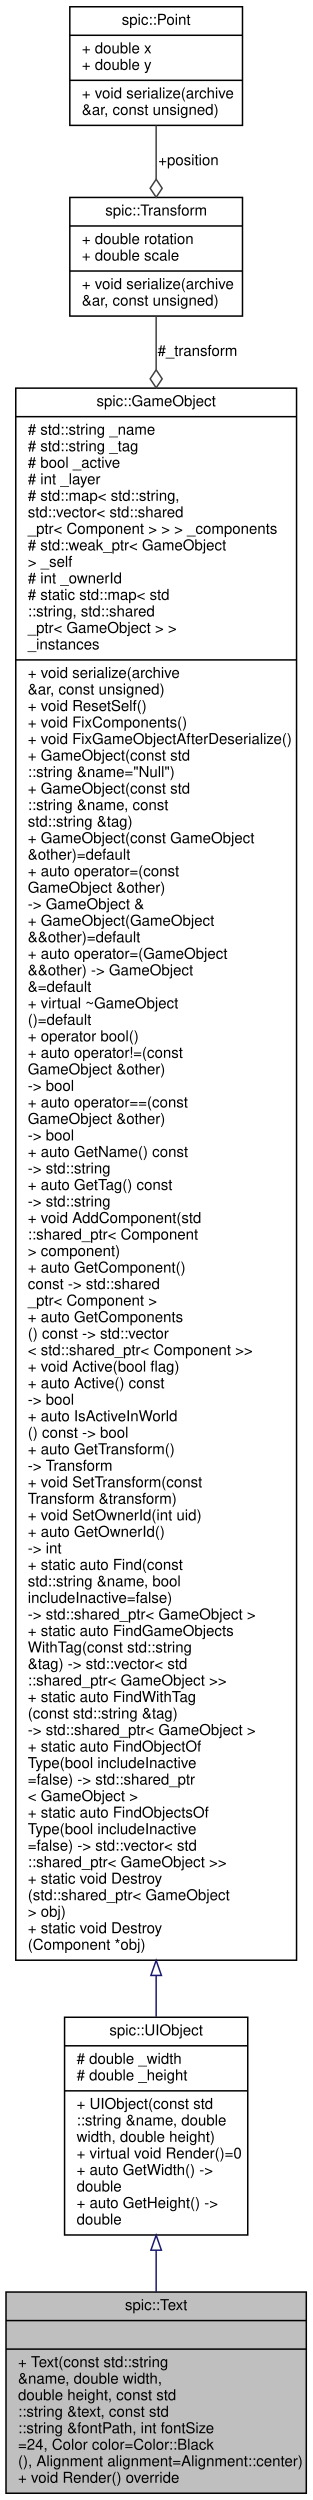
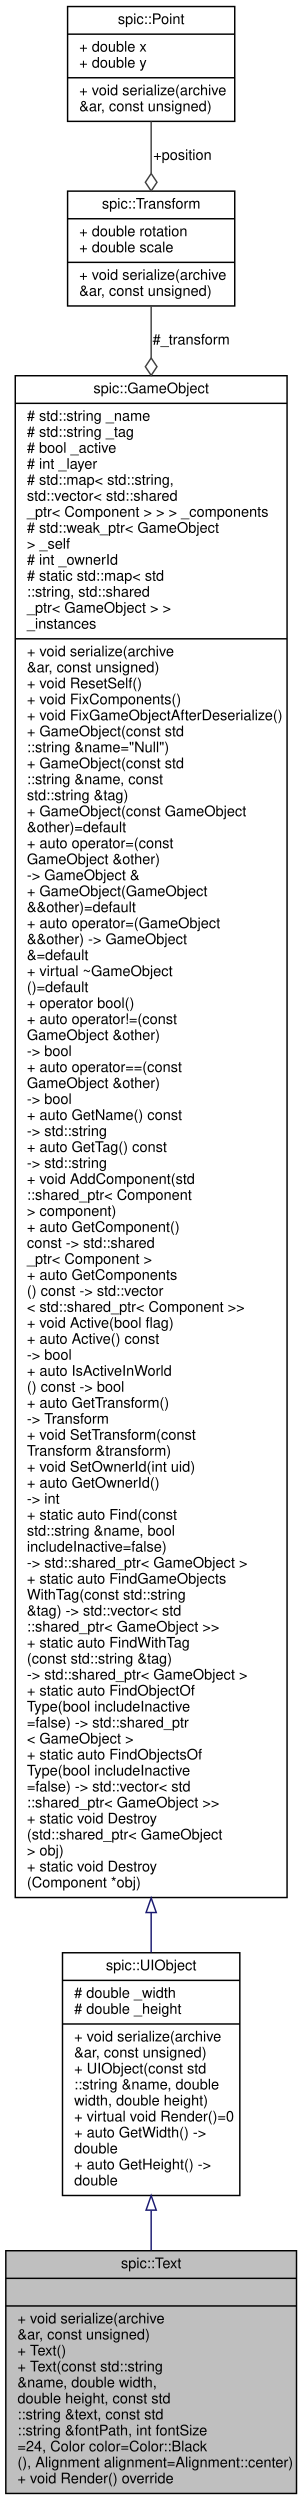
- <svg xmlns="http://www.w3.org/2000/svg" xmlns:xlink="http://www.w3.org/1999/xlink" width="208pt" height="1665pt" viewBox="0.00 0.00 208.00 1665.00">
-   <g id="graph0" class="graph" transform="scale(1 1) rotate(0) translate(4 1661)">
+ <svg xmlns="http://www.w3.org/2000/svg" xmlns:xlink="http://www.w3.org/1999/xlink" width="208pt" height="1720pt" viewBox="0.00 0.00 208.00 1720.00">
+   <g id="graph0" class="graph" transform="scale(1 1) rotate(0) translate(4 1716)">
    <g id="node1" class="node">
      <g id="a_node1">
        <a xlink:title="Class representing a piece of text which can be rendered. @spicapi.">
-           <polygon fill="#bfbfbf" stroke="black" points="0,-0.5 0,-134.5 200,-134.5 200,-0.5 0,-0.5" />
-           <text text-anchor="middle" x="100" y="-122.5" font-family="Helvetica,sans-Serif" font-size="10.00">spic::Text</text>
-           <polyline fill="none" stroke="black" points="0,-115.5 200,-115.5 " />
-           <text text-anchor="middle" x="100" y="-103.5" font-family="Helvetica,sans-Serif" font-size="10.00"> </text>
-           <polyline fill="none" stroke="black" points="0,-96.5 200,-96.5 " />
+           <polygon fill="#bfbfbf" stroke="black" points="0,-0.5 0,-167.5 200,-167.5 200,-0.5 0,-0.5" />
+           <text text-anchor="middle" x="100" y="-155.5" font-family="Helvetica,sans-Serif" font-size="10.00">spic::Text</text>
+           <polyline fill="none" stroke="black" points="0,-148.5 200,-148.5 " />
+           <text text-anchor="middle" x="100" y="-136.5" font-family="Helvetica,sans-Serif" font-size="10.00"> </text>
+           <polyline fill="none" stroke="black" points="0,-129.5 200,-129.5 " />
+           <text text-anchor="start" x="8" y="-117.5" font-family="Helvetica,sans-Serif" font-size="10.00">+ void serialize(archive</text>
+           <text text-anchor="start" x="8" y="-106.5" font-family="Helvetica,sans-Serif" font-size="10.00"> &amp;ar, const unsigned)</text>
+           <text text-anchor="start" x="8" y="-95.5" font-family="Helvetica,sans-Serif" font-size="10.00">+ Text()</text>
          <text text-anchor="start" x="8" y="-84.5" font-family="Helvetica,sans-Serif" font-size="10.00">+ Text(const std::string</text>
          <text text-anchor="start" x="8" y="-73.5" font-family="Helvetica,sans-Serif" font-size="10.00"> &amp;name, double width,</text>
          <text text-anchor="start" x="8" y="-62.5" font-family="Helvetica,sans-Serif" font-size="10.00"> double height, const std</text>
          <text text-anchor="start" x="8" y="-51.5" font-family="Helvetica,sans-Serif" font-size="10.00">::string &amp;text, const std</text>
          <text text-anchor="start" x="8" y="-40.5" font-family="Helvetica,sans-Serif" font-size="10.00">::string &amp;fontPath, int fontSize</text>
          <text text-anchor="start" x="8" y="-29.5" font-family="Helvetica,sans-Serif" font-size="10.00">=24, Color color=Color::Black</text>
          <text text-anchor="start" x="8" y="-18.5" font-family="Helvetica,sans-Serif" font-size="10.00">(), Alignment alignment=Alignment::center)</text>
          <text text-anchor="start" x="8" y="-7.5" font-family="Helvetica,sans-Serif" font-size="10.00">+ void Render() override</text>
        </a>
      </g>
    </g>
    <g id="node2" class="node">
      <g id="a_node2">
        <a xlink:href="classspic_1_1UIObject.html" target="_top" xlink:title="Base class for a user interface object like Button or Text. @spicapi.">
-           <polygon fill="none" stroke="black" points="39,-172.5 39,-317.5 161,-317.5 161,-172.5 39,-172.5" />
-           <text text-anchor="middle" x="100" y="-305.5" font-family="Helvetica,sans-Serif" font-size="10.00">spic::UIObject</text>
-           <polyline fill="none" stroke="black" points="39,-298.5 161,-298.5 " />
-           <text text-anchor="start" x="47" y="-286.5" font-family="Helvetica,sans-Serif" font-size="10.00"># double _width</text>
-           <text text-anchor="start" x="47" y="-275.5" font-family="Helvetica,sans-Serif" font-size="10.00"># double _height</text>
-           <polyline fill="none" stroke="black" points="39,-268.5 161,-268.5 " />
-           <text text-anchor="start" x="47" y="-256.5" font-family="Helvetica,sans-Serif" font-size="10.00">+ UIObject(const std</text>
-           <text text-anchor="start" x="47" y="-245.5" font-family="Helvetica,sans-Serif" font-size="10.00">::string &amp;name, double</text>
-           <text text-anchor="start" x="47" y="-234.5" font-family="Helvetica,sans-Serif" font-size="10.00"> width, double height)</text>
-           <text text-anchor="start" x="47" y="-223.5" font-family="Helvetica,sans-Serif" font-size="10.00">+ virtual void Render()=0</text>
-           <text text-anchor="start" x="47" y="-212.5" font-family="Helvetica,sans-Serif" font-size="10.00">+ auto GetWidth() -&gt;</text>
-           <text text-anchor="start" x="47" y="-201.5" font-family="Helvetica,sans-Serif" font-size="10.00"> double</text>
-           <text text-anchor="start" x="47" y="-190.5" font-family="Helvetica,sans-Serif" font-size="10.00">+ auto GetHeight() -&gt;</text>
-           <text text-anchor="start" x="47" y="-179.5" font-family="Helvetica,sans-Serif" font-size="10.00"> double</text>
+           <polygon fill="none" stroke="black" points="39,-205.5 39,-372.5 161,-372.5 161,-205.5 39,-205.5" />
+           <text text-anchor="middle" x="100" y="-360.5" font-family="Helvetica,sans-Serif" font-size="10.00">spic::UIObject</text>
+           <polyline fill="none" stroke="black" points="39,-353.5 161,-353.5 " />
+           <text text-anchor="start" x="47" y="-341.5" font-family="Helvetica,sans-Serif" font-size="10.00"># double _width</text>
+           <text text-anchor="start" x="47" y="-330.5" font-family="Helvetica,sans-Serif" font-size="10.00"># double _height</text>
+           <polyline fill="none" stroke="black" points="39,-323.5 161,-323.5 " />
+           <text text-anchor="start" x="47" y="-311.5" font-family="Helvetica,sans-Serif" font-size="10.00">+ void serialize(archive</text>
+           <text text-anchor="start" x="47" y="-300.5" font-family="Helvetica,sans-Serif" font-size="10.00"> &amp;ar, const unsigned)</text>
+           <text text-anchor="start" x="47" y="-289.5" font-family="Helvetica,sans-Serif" font-size="10.00">+ UIObject(const std</text>
+           <text text-anchor="start" x="47" y="-278.5" font-family="Helvetica,sans-Serif" font-size="10.00">::string &amp;name, double</text>
+           <text text-anchor="start" x="47" y="-267.5" font-family="Helvetica,sans-Serif" font-size="10.00"> width, double height)</text>
+           <text text-anchor="start" x="47" y="-256.5" font-family="Helvetica,sans-Serif" font-size="10.00">+ virtual void Render()=0</text>
+           <text text-anchor="start" x="47" y="-245.5" font-family="Helvetica,sans-Serif" font-size="10.00">+ auto GetWidth() -&gt;</text>
+           <text text-anchor="start" x="47" y="-234.5" font-family="Helvetica,sans-Serif" font-size="10.00"> double</text>
+           <text text-anchor="start" x="47" y="-223.5" font-family="Helvetica,sans-Serif" font-size="10.00">+ auto GetHeight() -&gt;</text>
+           <text text-anchor="start" x="47" y="-212.5" font-family="Helvetica,sans-Serif" font-size="10.00"> double</text>
        </a>
      </g>
    </g>
    <g id="edge1" class="edge">
-       <path fill="none" stroke="midnightblue" d="M100,-162.32C100,-153.01 100,-143.61 100,-134.54" />
-       <polygon fill="none" stroke="midnightblue" points="96.5,-162.36 100,-172.36 103.5,-162.36 96.5,-162.36" />
+       <path fill="none" stroke="midnightblue" d="M100,-195.19C100,-186.06 100,-176.84 100,-167.82" />
+       <polygon fill="none" stroke="midnightblue" points="96.5,-195.43 100,-205.43 103.5,-195.43 96.5,-195.43" />
    </g>
    <g id="node3" class="node">
      <g id="a_node3">
        <a xlink:href="classspic_1_1GameObject.html" target="_top" xlink:title="Any object which should be represented on screen.">
-           <polygon fill="none" stroke="black" points="6.5,-355.5 6.5,-1402.5 193.5,-1402.5 193.5,-355.5 6.5,-355.5" />
-           <text text-anchor="middle" x="100" y="-1390.5" font-family="Helvetica,sans-Serif" font-size="10.00">spic::GameObject</text>
-           <polyline fill="none" stroke="black" points="6.5,-1383.5 193.5,-1383.5 " />
-           <text text-anchor="start" x="14.5" y="-1371.5" font-family="Helvetica,sans-Serif" font-size="10.00"># std::string _name</text>
-           <text text-anchor="start" x="14.5" y="-1360.5" font-family="Helvetica,sans-Serif" font-size="10.00"># std::string _tag</text>
-           <text text-anchor="start" x="14.5" y="-1349.5" font-family="Helvetica,sans-Serif" font-size="10.00"># bool _active</text>
-           <text text-anchor="start" x="14.5" y="-1338.5" font-family="Helvetica,sans-Serif" font-size="10.00"># int _layer</text>
-           <text text-anchor="start" x="14.5" y="-1327.5" font-family="Helvetica,sans-Serif" font-size="10.00"># std::map&lt; std::string,</text>
-           <text text-anchor="start" x="14.5" y="-1316.5" font-family="Helvetica,sans-Serif" font-size="10.00"> std::vector&lt; std::shared</text>
-           <text text-anchor="start" x="14.5" y="-1305.5" font-family="Helvetica,sans-Serif" font-size="10.00">_ptr&lt; Component &gt; &gt; &gt; _components</text>
-           <text text-anchor="start" x="14.5" y="-1294.5" font-family="Helvetica,sans-Serif" font-size="10.00"># std::weak_ptr&lt; GameObject</text>
-           <text text-anchor="start" x="14.5" y="-1283.5" font-family="Helvetica,sans-Serif" font-size="10.00"> &gt; _self</text>
-           <text text-anchor="start" x="14.5" y="-1272.5" font-family="Helvetica,sans-Serif" font-size="10.00"># int _ownerId</text>
-           <text text-anchor="start" x="14.5" y="-1261.5" font-family="Helvetica,sans-Serif" font-size="10.00"># static std::map&lt; std</text>
-           <text text-anchor="start" x="14.5" y="-1250.5" font-family="Helvetica,sans-Serif" font-size="10.00">::string, std::shared</text>
-           <text text-anchor="start" x="14.5" y="-1239.5" font-family="Helvetica,sans-Serif" font-size="10.00">_ptr&lt; GameObject &gt; &gt; </text>
-           <text text-anchor="start" x="14.5" y="-1228.5" font-family="Helvetica,sans-Serif" font-size="10.00">_instances</text>
-           <polyline fill="none" stroke="black" points="6.5,-1221.5 193.5,-1221.5 " />
-           <text text-anchor="start" x="14.5" y="-1209.5" font-family="Helvetica,sans-Serif" font-size="10.00">+ void serialize(archive</text>
-           <text text-anchor="start" x="14.5" y="-1198.5" font-family="Helvetica,sans-Serif" font-size="10.00"> &amp;ar, const unsigned)</text>
-           <text text-anchor="start" x="14.5" y="-1187.5" font-family="Helvetica,sans-Serif" font-size="10.00">+ void ResetSelf()</text>
-           <text text-anchor="start" x="14.5" y="-1176.5" font-family="Helvetica,sans-Serif" font-size="10.00">+ void FixComponents()</text>
-           <text text-anchor="start" x="14.5" y="-1165.5" font-family="Helvetica,sans-Serif" font-size="10.00">+ void FixGameObjectAfterDeserialize()</text>
-           <text text-anchor="start" x="14.5" y="-1154.5" font-family="Helvetica,sans-Serif" font-size="10.00">+ GameObject(const std</text>
-           <text text-anchor="start" x="14.5" y="-1143.5" font-family="Helvetica,sans-Serif" font-size="10.00">::string &amp;name="Null")</text>
-           <text text-anchor="start" x="14.5" y="-1132.5" font-family="Helvetica,sans-Serif" font-size="10.00">+ GameObject(const std</text>
-           <text text-anchor="start" x="14.5" y="-1121.5" font-family="Helvetica,sans-Serif" font-size="10.00">::string &amp;name, const</text>
-           <text text-anchor="start" x="14.5" y="-1110.5" font-family="Helvetica,sans-Serif" font-size="10.00"> std::string &amp;tag)</text>
-           <text text-anchor="start" x="14.5" y="-1099.5" font-family="Helvetica,sans-Serif" font-size="10.00">+ GameObject(const GameObject</text>
-           <text text-anchor="start" x="14.5" y="-1088.5" font-family="Helvetica,sans-Serif" font-size="10.00"> &amp;other)=default</text>
-           <text text-anchor="start" x="14.5" y="-1077.5" font-family="Helvetica,sans-Serif" font-size="10.00">+ auto operator=(const</text>
-           <text text-anchor="start" x="14.5" y="-1066.5" font-family="Helvetica,sans-Serif" font-size="10.00"> GameObject &amp;other) </text>
-           <text text-anchor="start" x="14.5" y="-1055.5" font-family="Helvetica,sans-Serif" font-size="10.00">-&gt; GameObject &amp;</text>
-           <text text-anchor="start" x="14.5" y="-1044.5" font-family="Helvetica,sans-Serif" font-size="10.00">+ GameObject(GameObject</text>
-           <text text-anchor="start" x="14.5" y="-1033.5" font-family="Helvetica,sans-Serif" font-size="10.00"> &amp;&amp;other)=default</text>
-           <text text-anchor="start" x="14.5" y="-1022.5" font-family="Helvetica,sans-Serif" font-size="10.00">+ auto operator=(GameObject</text>
-           <text text-anchor="start" x="14.5" y="-1011.5" font-family="Helvetica,sans-Serif" font-size="10.00"> &amp;&amp;other) -&gt; GameObject</text>
-           <text text-anchor="start" x="14.5" y="-1000.5" font-family="Helvetica,sans-Serif" font-size="10.00"> &amp;=default</text>
-           <text text-anchor="start" x="14.5" y="-989.5" font-family="Helvetica,sans-Serif" font-size="10.00">+ virtual ~GameObject</text>
-           <text text-anchor="start" x="14.5" y="-978.5" font-family="Helvetica,sans-Serif" font-size="10.00">()=default</text>
-           <text text-anchor="start" x="14.5" y="-967.5" font-family="Helvetica,sans-Serif" font-size="10.00">+ operator bool()</text>
-           <text text-anchor="start" x="14.5" y="-956.5" font-family="Helvetica,sans-Serif" font-size="10.00">+ auto operator!=(const</text>
-           <text text-anchor="start" x="14.5" y="-945.5" font-family="Helvetica,sans-Serif" font-size="10.00"> GameObject &amp;other) </text>
-           <text text-anchor="start" x="14.5" y="-934.5" font-family="Helvetica,sans-Serif" font-size="10.00">-&gt; bool</text>
-           <text text-anchor="start" x="14.5" y="-923.5" font-family="Helvetica,sans-Serif" font-size="10.00">+ auto operator==(const</text>
-           <text text-anchor="start" x="14.5" y="-912.5" font-family="Helvetica,sans-Serif" font-size="10.00"> GameObject &amp;other) </text>
-           <text text-anchor="start" x="14.5" y="-901.5" font-family="Helvetica,sans-Serif" font-size="10.00">-&gt; bool</text>
-           <text text-anchor="start" x="14.5" y="-890.5" font-family="Helvetica,sans-Serif" font-size="10.00">+ auto GetName() const</text>
-           <text text-anchor="start" x="14.5" y="-879.5" font-family="Helvetica,sans-Serif" font-size="10.00"> -&gt; std::string</text>
-           <text text-anchor="start" x="14.5" y="-868.5" font-family="Helvetica,sans-Serif" font-size="10.00">+ auto GetTag() const</text>
-           <text text-anchor="start" x="14.5" y="-857.5" font-family="Helvetica,sans-Serif" font-size="10.00"> -&gt; std::string</text>
-           <text text-anchor="start" x="14.5" y="-846.5" font-family="Helvetica,sans-Serif" font-size="10.00">+ void AddComponent(std</text>
-           <text text-anchor="start" x="14.5" y="-835.5" font-family="Helvetica,sans-Serif" font-size="10.00">::shared_ptr&lt; Component</text>
-           <text text-anchor="start" x="14.5" y="-824.5" font-family="Helvetica,sans-Serif" font-size="10.00"> &gt; component)</text>
-           <text text-anchor="start" x="14.5" y="-813.5" font-family="Helvetica,sans-Serif" font-size="10.00">+ auto GetComponent()</text>
-           <text text-anchor="start" x="14.5" y="-802.5" font-family="Helvetica,sans-Serif" font-size="10.00"> const -&gt; std::shared</text>
-           <text text-anchor="start" x="14.5" y="-791.5" font-family="Helvetica,sans-Serif" font-size="10.00">_ptr&lt; Component &gt;</text>
-           <text text-anchor="start" x="14.5" y="-780.5" font-family="Helvetica,sans-Serif" font-size="10.00">+ auto GetComponents</text>
-           <text text-anchor="start" x="14.5" y="-769.5" font-family="Helvetica,sans-Serif" font-size="10.00">() const -&gt; std::vector</text>
-           <text text-anchor="start" x="14.5" y="-758.5" font-family="Helvetica,sans-Serif" font-size="10.00">&lt; std::shared_ptr&lt; Component &gt;&gt;</text>
-           <text text-anchor="start" x="14.5" y="-747.5" font-family="Helvetica,sans-Serif" font-size="10.00">+ void Active(bool flag)</text>
-           <text text-anchor="start" x="14.5" y="-736.5" font-family="Helvetica,sans-Serif" font-size="10.00">+ auto Active() const</text>
-           <text text-anchor="start" x="14.5" y="-725.5" font-family="Helvetica,sans-Serif" font-size="10.00"> -&gt; bool</text>
-           <text text-anchor="start" x="14.5" y="-714.5" font-family="Helvetica,sans-Serif" font-size="10.00">+ auto IsActiveInWorld</text>
-           <text text-anchor="start" x="14.5" y="-703.5" font-family="Helvetica,sans-Serif" font-size="10.00">() const -&gt; bool</text>
-           <text text-anchor="start" x="14.5" y="-692.5" font-family="Helvetica,sans-Serif" font-size="10.00">+ auto GetTransform()</text>
-           <text text-anchor="start" x="14.5" y="-681.5" font-family="Helvetica,sans-Serif" font-size="10.00"> -&gt; Transform</text>
-           <text text-anchor="start" x="14.5" y="-670.5" font-family="Helvetica,sans-Serif" font-size="10.00">+ void SetTransform(const</text>
-           <text text-anchor="start" x="14.5" y="-659.5" font-family="Helvetica,sans-Serif" font-size="10.00"> Transform &amp;transform)</text>
-           <text text-anchor="start" x="14.5" y="-648.5" font-family="Helvetica,sans-Serif" font-size="10.00">+ void SetOwnerId(int uid)</text>
-           <text text-anchor="start" x="14.5" y="-637.5" font-family="Helvetica,sans-Serif" font-size="10.00">+ auto GetOwnerId() </text>
-           <text text-anchor="start" x="14.5" y="-626.5" font-family="Helvetica,sans-Serif" font-size="10.00">-&gt; int</text>
-           <text text-anchor="start" x="14.5" y="-615.5" font-family="Helvetica,sans-Serif" font-size="10.00">+ static auto Find(const</text>
-           <text text-anchor="start" x="14.5" y="-604.5" font-family="Helvetica,sans-Serif" font-size="10.00"> std::string &amp;name, bool</text>
-           <text text-anchor="start" x="14.5" y="-593.5" font-family="Helvetica,sans-Serif" font-size="10.00"> includeInactive=false)</text>
-           <text text-anchor="start" x="14.5" y="-582.5" font-family="Helvetica,sans-Serif" font-size="10.00"> -&gt; std::shared_ptr&lt; GameObject &gt;</text>
-           <text text-anchor="start" x="14.5" y="-571.5" font-family="Helvetica,sans-Serif" font-size="10.00">+ static auto FindGameObjects</text>
-           <text text-anchor="start" x="14.5" y="-560.5" font-family="Helvetica,sans-Serif" font-size="10.00">WithTag(const std::string</text>
-           <text text-anchor="start" x="14.5" y="-549.5" font-family="Helvetica,sans-Serif" font-size="10.00"> &amp;tag) -&gt; std::vector&lt; std</text>
-           <text text-anchor="start" x="14.5" y="-538.5" font-family="Helvetica,sans-Serif" font-size="10.00">::shared_ptr&lt; GameObject &gt;&gt;</text>
-           <text text-anchor="start" x="14.5" y="-527.5" font-family="Helvetica,sans-Serif" font-size="10.00">+ static auto FindWithTag</text>
-           <text text-anchor="start" x="14.5" y="-516.5" font-family="Helvetica,sans-Serif" font-size="10.00">(const std::string &amp;tag)</text>
-           <text text-anchor="start" x="14.5" y="-505.5" font-family="Helvetica,sans-Serif" font-size="10.00"> -&gt; std::shared_ptr&lt; GameObject &gt;</text>
-           <text text-anchor="start" x="14.5" y="-494.5" font-family="Helvetica,sans-Serif" font-size="10.00">+ static auto FindObjectOf</text>
-           <text text-anchor="start" x="14.5" y="-483.5" font-family="Helvetica,sans-Serif" font-size="10.00">Type(bool includeInactive</text>
-           <text text-anchor="start" x="14.5" y="-472.5" font-family="Helvetica,sans-Serif" font-size="10.00">=false) -&gt; std::shared_ptr</text>
-           <text text-anchor="start" x="14.5" y="-461.5" font-family="Helvetica,sans-Serif" font-size="10.00">&lt; GameObject &gt;</text>
-           <text text-anchor="start" x="14.5" y="-450.5" font-family="Helvetica,sans-Serif" font-size="10.00">+ static auto FindObjectsOf</text>
-           <text text-anchor="start" x="14.5" y="-439.5" font-family="Helvetica,sans-Serif" font-size="10.00">Type(bool includeInactive</text>
-           <text text-anchor="start" x="14.5" y="-428.5" font-family="Helvetica,sans-Serif" font-size="10.00">=false) -&gt; std::vector&lt; std</text>
-           <text text-anchor="start" x="14.5" y="-417.5" font-family="Helvetica,sans-Serif" font-size="10.00">::shared_ptr&lt; GameObject &gt;&gt;</text>
-           <text text-anchor="start" x="14.5" y="-406.5" font-family="Helvetica,sans-Serif" font-size="10.00">+ static void Destroy</text>
-           <text text-anchor="start" x="14.5" y="-395.5" font-family="Helvetica,sans-Serif" font-size="10.00">(std::shared_ptr&lt; GameObject</text>
-           <text text-anchor="start" x="14.5" y="-384.5" font-family="Helvetica,sans-Serif" font-size="10.00"> &gt; obj)</text>
-           <text text-anchor="start" x="14.5" y="-373.5" font-family="Helvetica,sans-Serif" font-size="10.00">+ static void Destroy</text>
-           <text text-anchor="start" x="14.5" y="-362.5" font-family="Helvetica,sans-Serif" font-size="10.00">(Component *obj)</text>
+           <polygon fill="none" stroke="black" points="6.5,-410.5 6.5,-1457.5 193.5,-1457.5 193.5,-410.5 6.5,-410.5" />
+           <text text-anchor="middle" x="100" y="-1445.5" font-family="Helvetica,sans-Serif" font-size="10.00">spic::GameObject</text>
+           <polyline fill="none" stroke="black" points="6.5,-1438.5 193.5,-1438.5 " />
+           <text text-anchor="start" x="14.5" y="-1426.5" font-family="Helvetica,sans-Serif" font-size="10.00"># std::string _name</text>
+           <text text-anchor="start" x="14.5" y="-1415.5" font-family="Helvetica,sans-Serif" font-size="10.00"># std::string _tag</text>
+           <text text-anchor="start" x="14.5" y="-1404.5" font-family="Helvetica,sans-Serif" font-size="10.00"># bool _active</text>
+           <text text-anchor="start" x="14.5" y="-1393.5" font-family="Helvetica,sans-Serif" font-size="10.00"># int _layer</text>
+           <text text-anchor="start" x="14.5" y="-1382.5" font-family="Helvetica,sans-Serif" font-size="10.00"># std::map&lt; std::string,</text>
+           <text text-anchor="start" x="14.5" y="-1371.5" font-family="Helvetica,sans-Serif" font-size="10.00"> std::vector&lt; std::shared</text>
+           <text text-anchor="start" x="14.5" y="-1360.5" font-family="Helvetica,sans-Serif" font-size="10.00">_ptr&lt; Component &gt; &gt; &gt; _components</text>
+           <text text-anchor="start" x="14.5" y="-1349.5" font-family="Helvetica,sans-Serif" font-size="10.00"># std::weak_ptr&lt; GameObject</text>
+           <text text-anchor="start" x="14.5" y="-1338.5" font-family="Helvetica,sans-Serif" font-size="10.00"> &gt; _self</text>
+           <text text-anchor="start" x="14.5" y="-1327.5" font-family="Helvetica,sans-Serif" font-size="10.00"># int _ownerId</text>
+           <text text-anchor="start" x="14.5" y="-1316.5" font-family="Helvetica,sans-Serif" font-size="10.00"># static std::map&lt; std</text>
+           <text text-anchor="start" x="14.5" y="-1305.5" font-family="Helvetica,sans-Serif" font-size="10.00">::string, std::shared</text>
+           <text text-anchor="start" x="14.5" y="-1294.5" font-family="Helvetica,sans-Serif" font-size="10.00">_ptr&lt; GameObject &gt; &gt; </text>
+           <text text-anchor="start" x="14.5" y="-1283.5" font-family="Helvetica,sans-Serif" font-size="10.00">_instances</text>
+           <polyline fill="none" stroke="black" points="6.5,-1276.5 193.5,-1276.5 " />
+           <text text-anchor="start" x="14.5" y="-1264.5" font-family="Helvetica,sans-Serif" font-size="10.00">+ void serialize(archive</text>
+           <text text-anchor="start" x="14.5" y="-1253.5" font-family="Helvetica,sans-Serif" font-size="10.00"> &amp;ar, const unsigned)</text>
+           <text text-anchor="start" x="14.5" y="-1242.5" font-family="Helvetica,sans-Serif" font-size="10.00">+ void ResetSelf()</text>
+           <text text-anchor="start" x="14.5" y="-1231.5" font-family="Helvetica,sans-Serif" font-size="10.00">+ void FixComponents()</text>
+           <text text-anchor="start" x="14.5" y="-1220.5" font-family="Helvetica,sans-Serif" font-size="10.00">+ void FixGameObjectAfterDeserialize()</text>
+           <text text-anchor="start" x="14.5" y="-1209.5" font-family="Helvetica,sans-Serif" font-size="10.00">+ GameObject(const std</text>
+           <text text-anchor="start" x="14.5" y="-1198.5" font-family="Helvetica,sans-Serif" font-size="10.00">::string &amp;name="Null")</text>
+           <text text-anchor="start" x="14.5" y="-1187.5" font-family="Helvetica,sans-Serif" font-size="10.00">+ GameObject(const std</text>
+           <text text-anchor="start" x="14.5" y="-1176.5" font-family="Helvetica,sans-Serif" font-size="10.00">::string &amp;name, const</text>
+           <text text-anchor="start" x="14.5" y="-1165.5" font-family="Helvetica,sans-Serif" font-size="10.00"> std::string &amp;tag)</text>
+           <text text-anchor="start" x="14.5" y="-1154.5" font-family="Helvetica,sans-Serif" font-size="10.00">+ GameObject(const GameObject</text>
+           <text text-anchor="start" x="14.5" y="-1143.5" font-family="Helvetica,sans-Serif" font-size="10.00"> &amp;other)=default</text>
+           <text text-anchor="start" x="14.5" y="-1132.5" font-family="Helvetica,sans-Serif" font-size="10.00">+ auto operator=(const</text>
+           <text text-anchor="start" x="14.5" y="-1121.5" font-family="Helvetica,sans-Serif" font-size="10.00"> GameObject &amp;other) </text>
+           <text text-anchor="start" x="14.5" y="-1110.5" font-family="Helvetica,sans-Serif" font-size="10.00">-&gt; GameObject &amp;</text>
+           <text text-anchor="start" x="14.5" y="-1099.5" font-family="Helvetica,sans-Serif" font-size="10.00">+ GameObject(GameObject</text>
+           <text text-anchor="start" x="14.5" y="-1088.5" font-family="Helvetica,sans-Serif" font-size="10.00"> &amp;&amp;other)=default</text>
+           <text text-anchor="start" x="14.5" y="-1077.5" font-family="Helvetica,sans-Serif" font-size="10.00">+ auto operator=(GameObject</text>
+           <text text-anchor="start" x="14.5" y="-1066.5" font-family="Helvetica,sans-Serif" font-size="10.00"> &amp;&amp;other) -&gt; GameObject</text>
+           <text text-anchor="start" x="14.5" y="-1055.5" font-family="Helvetica,sans-Serif" font-size="10.00"> &amp;=default</text>
+           <text text-anchor="start" x="14.5" y="-1044.5" font-family="Helvetica,sans-Serif" font-size="10.00">+ virtual ~GameObject</text>
+           <text text-anchor="start" x="14.5" y="-1033.5" font-family="Helvetica,sans-Serif" font-size="10.00">()=default</text>
+           <text text-anchor="start" x="14.5" y="-1022.5" font-family="Helvetica,sans-Serif" font-size="10.00">+ operator bool()</text>
+           <text text-anchor="start" x="14.5" y="-1011.5" font-family="Helvetica,sans-Serif" font-size="10.00">+ auto operator!=(const</text>
+           <text text-anchor="start" x="14.5" y="-1000.5" font-family="Helvetica,sans-Serif" font-size="10.00"> GameObject &amp;other) </text>
+           <text text-anchor="start" x="14.5" y="-989.5" font-family="Helvetica,sans-Serif" font-size="10.00">-&gt; bool</text>
+           <text text-anchor="start" x="14.5" y="-978.5" font-family="Helvetica,sans-Serif" font-size="10.00">+ auto operator==(const</text>
+           <text text-anchor="start" x="14.5" y="-967.5" font-family="Helvetica,sans-Serif" font-size="10.00"> GameObject &amp;other) </text>
+           <text text-anchor="start" x="14.5" y="-956.5" font-family="Helvetica,sans-Serif" font-size="10.00">-&gt; bool</text>
+           <text text-anchor="start" x="14.5" y="-945.5" font-family="Helvetica,sans-Serif" font-size="10.00">+ auto GetName() const</text>
+           <text text-anchor="start" x="14.5" y="-934.5" font-family="Helvetica,sans-Serif" font-size="10.00"> -&gt; std::string</text>
+           <text text-anchor="start" x="14.5" y="-923.5" font-family="Helvetica,sans-Serif" font-size="10.00">+ auto GetTag() const</text>
+           <text text-anchor="start" x="14.5" y="-912.5" font-family="Helvetica,sans-Serif" font-size="10.00"> -&gt; std::string</text>
+           <text text-anchor="start" x="14.5" y="-901.5" font-family="Helvetica,sans-Serif" font-size="10.00">+ void AddComponent(std</text>
+           <text text-anchor="start" x="14.5" y="-890.5" font-family="Helvetica,sans-Serif" font-size="10.00">::shared_ptr&lt; Component</text>
+           <text text-anchor="start" x="14.5" y="-879.5" font-family="Helvetica,sans-Serif" font-size="10.00"> &gt; component)</text>
+           <text text-anchor="start" x="14.5" y="-868.5" font-family="Helvetica,sans-Serif" font-size="10.00">+ auto GetComponent()</text>
+           <text text-anchor="start" x="14.5" y="-857.5" font-family="Helvetica,sans-Serif" font-size="10.00"> const -&gt; std::shared</text>
+           <text text-anchor="start" x="14.5" y="-846.5" font-family="Helvetica,sans-Serif" font-size="10.00">_ptr&lt; Component &gt;</text>
+           <text text-anchor="start" x="14.5" y="-835.5" font-family="Helvetica,sans-Serif" font-size="10.00">+ auto GetComponents</text>
+           <text text-anchor="start" x="14.5" y="-824.5" font-family="Helvetica,sans-Serif" font-size="10.00">() const -&gt; std::vector</text>
+           <text text-anchor="start" x="14.5" y="-813.5" font-family="Helvetica,sans-Serif" font-size="10.00">&lt; std::shared_ptr&lt; Component &gt;&gt;</text>
+           <text text-anchor="start" x="14.5" y="-802.5" font-family="Helvetica,sans-Serif" font-size="10.00">+ void Active(bool flag)</text>
+           <text text-anchor="start" x="14.5" y="-791.5" font-family="Helvetica,sans-Serif" font-size="10.00">+ auto Active() const</text>
+           <text text-anchor="start" x="14.5" y="-780.5" font-family="Helvetica,sans-Serif" font-size="10.00"> -&gt; bool</text>
+           <text text-anchor="start" x="14.5" y="-769.5" font-family="Helvetica,sans-Serif" font-size="10.00">+ auto IsActiveInWorld</text>
+           <text text-anchor="start" x="14.5" y="-758.5" font-family="Helvetica,sans-Serif" font-size="10.00">() const -&gt; bool</text>
+           <text text-anchor="start" x="14.5" y="-747.5" font-family="Helvetica,sans-Serif" font-size="10.00">+ auto GetTransform()</text>
+           <text text-anchor="start" x="14.5" y="-736.5" font-family="Helvetica,sans-Serif" font-size="10.00"> -&gt; Transform</text>
+           <text text-anchor="start" x="14.5" y="-725.5" font-family="Helvetica,sans-Serif" font-size="10.00">+ void SetTransform(const</text>
+           <text text-anchor="start" x="14.5" y="-714.5" font-family="Helvetica,sans-Serif" font-size="10.00"> Transform &amp;transform)</text>
+           <text text-anchor="start" x="14.5" y="-703.5" font-family="Helvetica,sans-Serif" font-size="10.00">+ void SetOwnerId(int uid)</text>
+           <text text-anchor="start" x="14.5" y="-692.5" font-family="Helvetica,sans-Serif" font-size="10.00">+ auto GetOwnerId() </text>
+           <text text-anchor="start" x="14.5" y="-681.5" font-family="Helvetica,sans-Serif" font-size="10.00">-&gt; int</text>
+           <text text-anchor="start" x="14.5" y="-670.5" font-family="Helvetica,sans-Serif" font-size="10.00">+ static auto Find(const</text>
+           <text text-anchor="start" x="14.5" y="-659.5" font-family="Helvetica,sans-Serif" font-size="10.00"> std::string &amp;name, bool</text>
+           <text text-anchor="start" x="14.5" y="-648.5" font-family="Helvetica,sans-Serif" font-size="10.00"> includeInactive=false)</text>
+           <text text-anchor="start" x="14.5" y="-637.5" font-family="Helvetica,sans-Serif" font-size="10.00"> -&gt; std::shared_ptr&lt; GameObject &gt;</text>
+           <text text-anchor="start" x="14.5" y="-626.5" font-family="Helvetica,sans-Serif" font-size="10.00">+ static auto FindGameObjects</text>
+           <text text-anchor="start" x="14.5" y="-615.5" font-family="Helvetica,sans-Serif" font-size="10.00">WithTag(const std::string</text>
+           <text text-anchor="start" x="14.5" y="-604.5" font-family="Helvetica,sans-Serif" font-size="10.00"> &amp;tag) -&gt; std::vector&lt; std</text>
+           <text text-anchor="start" x="14.5" y="-593.5" font-family="Helvetica,sans-Serif" font-size="10.00">::shared_ptr&lt; GameObject &gt;&gt;</text>
+           <text text-anchor="start" x="14.5" y="-582.5" font-family="Helvetica,sans-Serif" font-size="10.00">+ static auto FindWithTag</text>
+           <text text-anchor="start" x="14.5" y="-571.5" font-family="Helvetica,sans-Serif" font-size="10.00">(const std::string &amp;tag)</text>
+           <text text-anchor="start" x="14.5" y="-560.5" font-family="Helvetica,sans-Serif" font-size="10.00"> -&gt; std::shared_ptr&lt; GameObject &gt;</text>
+           <text text-anchor="start" x="14.5" y="-549.5" font-family="Helvetica,sans-Serif" font-size="10.00">+ static auto FindObjectOf</text>
+           <text text-anchor="start" x="14.5" y="-538.5" font-family="Helvetica,sans-Serif" font-size="10.00">Type(bool includeInactive</text>
+           <text text-anchor="start" x="14.5" y="-527.5" font-family="Helvetica,sans-Serif" font-size="10.00">=false) -&gt; std::shared_ptr</text>
+           <text text-anchor="start" x="14.5" y="-516.5" font-family="Helvetica,sans-Serif" font-size="10.00">&lt; GameObject &gt;</text>
+           <text text-anchor="start" x="14.5" y="-505.5" font-family="Helvetica,sans-Serif" font-size="10.00">+ static auto FindObjectsOf</text>
+           <text text-anchor="start" x="14.5" y="-494.5" font-family="Helvetica,sans-Serif" font-size="10.00">Type(bool includeInactive</text>
+           <text text-anchor="start" x="14.5" y="-483.5" font-family="Helvetica,sans-Serif" font-size="10.00">=false) -&gt; std::vector&lt; std</text>
+           <text text-anchor="start" x="14.5" y="-472.5" font-family="Helvetica,sans-Serif" font-size="10.00">::shared_ptr&lt; GameObject &gt;&gt;</text>
+           <text text-anchor="start" x="14.5" y="-461.5" font-family="Helvetica,sans-Serif" font-size="10.00">+ static void Destroy</text>
+           <text text-anchor="start" x="14.5" y="-450.5" font-family="Helvetica,sans-Serif" font-size="10.00">(std::shared_ptr&lt; GameObject</text>
+           <text text-anchor="start" x="14.5" y="-439.5" font-family="Helvetica,sans-Serif" font-size="10.00"> &gt; obj)</text>
+           <text text-anchor="start" x="14.5" y="-428.5" font-family="Helvetica,sans-Serif" font-size="10.00">+ static void Destroy</text>
+           <text text-anchor="start" x="14.5" y="-417.5" font-family="Helvetica,sans-Serif" font-size="10.00">(Component *obj)</text>
        </a>
      </g>
    </g>
    <g id="edge2" class="edge">
-       <path fill="none" stroke="midnightblue" d="M100,-345.12C100,-335.47 100,-326.34 100,-317.82" />
-       <polygon fill="none" stroke="midnightblue" points="96.5,-345.36 100,-355.36 103.5,-345.36 96.5,-345.36" />
+       <path fill="none" stroke="midnightblue" d="M100,-400.04C100,-390.45 100,-381.32 100,-372.7" />
+       <polygon fill="none" stroke="midnightblue" points="96.5,-400.19 100,-410.19 103.5,-400.19 96.5,-400.19" />
    </g>
    <g id="node4" class="node">
      <g id="a_node4">
        <a xlink:href="structspic_1_1Transform.html" target="_top" xlink:title="Instances of this class represent specific 2D transformations. @spicapi.">
-           <polygon fill="none" stroke="black" points="42.5,-1450.5 42.5,-1529.5 157.5,-1529.5 157.5,-1450.5 42.5,-1450.5" />
-           <text text-anchor="middle" x="100" y="-1517.5" font-family="Helvetica,sans-Serif" font-size="10.00">spic::Transform</text>
-           <polyline fill="none" stroke="black" points="42.5,-1510.5 157.5,-1510.5 " />
-           <text text-anchor="start" x="50.5" y="-1498.5" font-family="Helvetica,sans-Serif" font-size="10.00">+ double rotation</text>
-           <text text-anchor="start" x="50.5" y="-1487.5" font-family="Helvetica,sans-Serif" font-size="10.00">+ double scale</text>
-           <polyline fill="none" stroke="black" points="42.5,-1480.5 157.5,-1480.5 " />
-           <text text-anchor="start" x="50.5" y="-1468.5" font-family="Helvetica,sans-Serif" font-size="10.00">+ void serialize(archive</text>
-           <text text-anchor="start" x="50.5" y="-1457.5" font-family="Helvetica,sans-Serif" font-size="10.00"> &amp;ar, const unsigned)</text>
+           <polygon fill="none" stroke="black" points="42.5,-1505.5 42.5,-1584.5 157.5,-1584.5 157.5,-1505.5 42.5,-1505.5" />
+           <text text-anchor="middle" x="100" y="-1572.5" font-family="Helvetica,sans-Serif" font-size="10.00">spic::Transform</text>
+           <polyline fill="none" stroke="black" points="42.5,-1565.5 157.5,-1565.5 " />
+           <text text-anchor="start" x="50.5" y="-1553.5" font-family="Helvetica,sans-Serif" font-size="10.00">+ double rotation</text>
+           <text text-anchor="start" x="50.5" y="-1542.5" font-family="Helvetica,sans-Serif" font-size="10.00">+ double scale</text>
+           <polyline fill="none" stroke="black" points="42.5,-1535.5 157.5,-1535.5 " />
+           <text text-anchor="start" x="50.5" y="-1523.5" font-family="Helvetica,sans-Serif" font-size="10.00">+ void serialize(archive</text>
+           <text text-anchor="start" x="50.5" y="-1512.5" font-family="Helvetica,sans-Serif" font-size="10.00"> &amp;ar, const unsigned)</text>
        </a>
      </g>
    </g>
    <g id="edge3" class="edge">
-       <path fill="none" stroke="#404040" d="M100,-1450.44C100,-1440.23 100,-1428.26 100,-1414.85" />
-       <polygon fill="none" stroke="#404040" points="100,-1414.71 96,-1408.71 100,-1402.71 104,-1408.71 100,-1414.71" />
-       <text text-anchor="middle" x="127.5" y="-1424" font-family="Helvetica,sans-Serif" font-size="10.00"> #_transform</text>
+       <path fill="none" stroke="#404040" d="M100,-1505.44C100,-1495.23 100,-1483.26 100,-1469.85" />
+       <polygon fill="none" stroke="#404040" points="100,-1469.71 96,-1463.71 100,-1457.71 104,-1463.71 100,-1469.71" />
+       <text text-anchor="middle" x="127.5" y="-1479" font-family="Helvetica,sans-Serif" font-size="10.00"> #_transform</text>
    </g>
    <g id="node5" class="node">
      <g id="a_node5">
        <a xlink:href="structspic_1_1Point.html" target="_top" xlink:title="Struct representing both a 2D point and a 2D vector. @spicapi.">
-           <polygon fill="none" stroke="black" points="42.5,-1577.5 42.5,-1656.5 157.5,-1656.5 157.5,-1577.5 42.5,-1577.5" />
-           <text text-anchor="middle" x="100" y="-1644.5" font-family="Helvetica,sans-Serif" font-size="10.00">spic::Point</text>
-           <polyline fill="none" stroke="black" points="42.5,-1637.5 157.5,-1637.5 " />
-           <text text-anchor="start" x="50.5" y="-1625.5" font-family="Helvetica,sans-Serif" font-size="10.00">+ double x</text>
-           <text text-anchor="start" x="50.5" y="-1614.5" font-family="Helvetica,sans-Serif" font-size="10.00">+ double y</text>
-           <polyline fill="none" stroke="black" points="42.5,-1607.5 157.5,-1607.5 " />
-           <text text-anchor="start" x="50.5" y="-1595.5" font-family="Helvetica,sans-Serif" font-size="10.00">+ void serialize(archive</text>
-           <text text-anchor="start" x="50.5" y="-1584.5" font-family="Helvetica,sans-Serif" font-size="10.00"> &amp;ar, const unsigned)</text>
+           <polygon fill="none" stroke="black" points="42.5,-1632.5 42.5,-1711.5 157.5,-1711.5 157.5,-1632.5 42.5,-1632.5" />
+           <text text-anchor="middle" x="100" y="-1699.5" font-family="Helvetica,sans-Serif" font-size="10.00">spic::Point</text>
+           <polyline fill="none" stroke="black" points="42.5,-1692.5 157.5,-1692.5 " />
+           <text text-anchor="start" x="50.5" y="-1680.5" font-family="Helvetica,sans-Serif" font-size="10.00">+ double x</text>
+           <text text-anchor="start" x="50.5" y="-1669.5" font-family="Helvetica,sans-Serif" font-size="10.00">+ double y</text>
+           <polyline fill="none" stroke="black" points="42.5,-1662.5 157.5,-1662.5 " />
+           <text text-anchor="start" x="50.5" y="-1650.5" font-family="Helvetica,sans-Serif" font-size="10.00">+ void serialize(archive</text>
+           <text text-anchor="start" x="50.5" y="-1639.5" font-family="Helvetica,sans-Serif" font-size="10.00"> &amp;ar, const unsigned)</text>
        </a>
      </g>
    </g>
    <g id="edge4" class="edge">
-       <path fill="none" stroke="#404040" d="M100,-1577.48C100,-1566.19 100,-1553.67 100,-1541.75" />
-       <polygon fill="none" stroke="#404040" points="100,-1541.61 96,-1535.61 100,-1529.61 104,-1535.61 100,-1541.61" />
-       <text text-anchor="middle" x="121.5" y="-1551" font-family="Helvetica,sans-Serif" font-size="10.00"> +position</text>
+       <path fill="none" stroke="#404040" d="M100,-1632.48C100,-1621.19 100,-1608.67 100,-1596.75" />
+       <polygon fill="none" stroke="#404040" points="100,-1596.61 96,-1590.61 100,-1584.61 104,-1590.61 100,-1596.61" />
+       <text text-anchor="middle" x="121.5" y="-1606" font-family="Helvetica,sans-Serif" font-size="10.00"> +position</text>
    </g>
  </g>
</svg>
